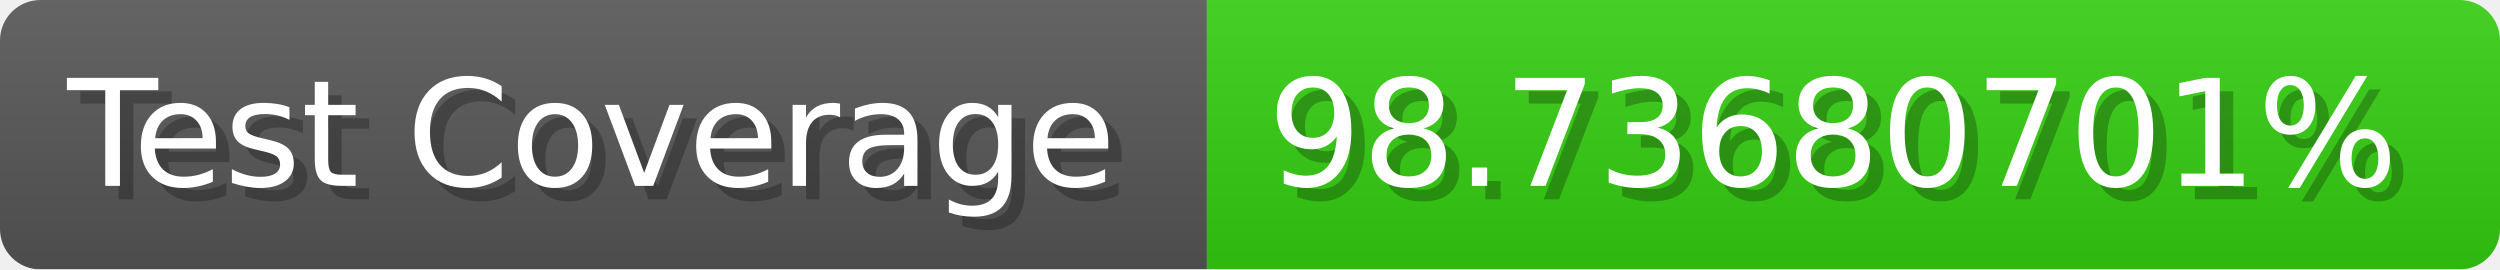
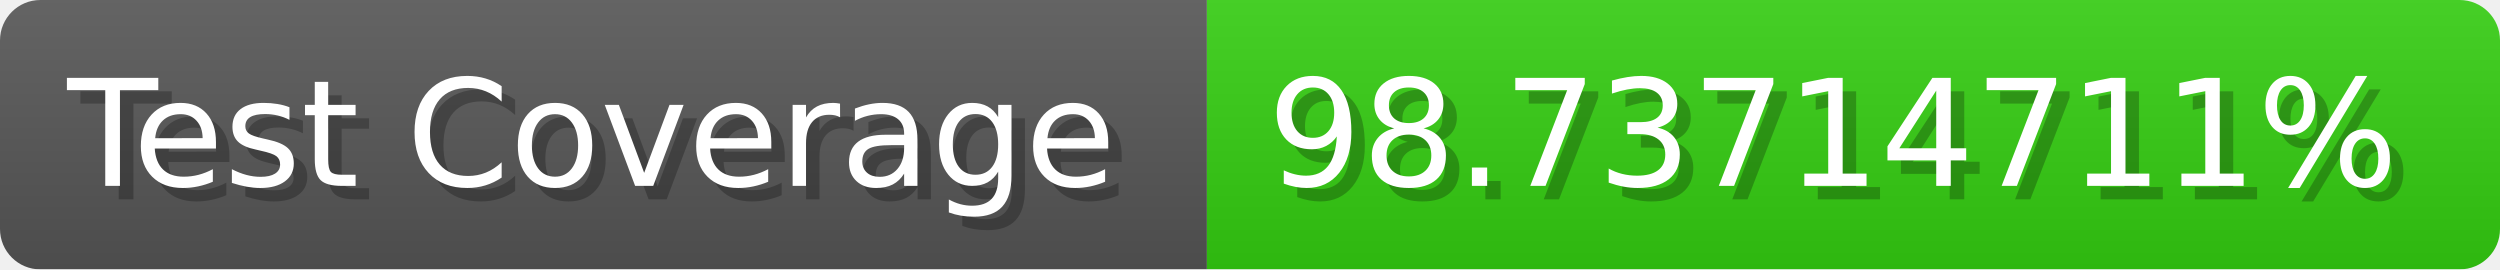
- <svg xmlns="http://www.w3.org/2000/svg" width="185.6" height="20" viewBox="0 0 1856 200" role="img" aria-label="Test Coverage: 98.73680701%">
+ <svg xmlns="http://www.w3.org/2000/svg" width="185.6" height="20" viewBox="0 0 1856 200" role="img" aria-label="Test Coverage: 98.73714711%">
  <linearGradient id="a" x2="0" y2="100%">
    <stop offset="0" stop-opacity=".1" stop-color="#EEE" />
    <stop offset="1" stop-opacity=".1" />
  </linearGradient>
  <mask id="m">
    <rect width="1856" height="200" rx="30" fill="#FFF" />
  </mask>
  <g mask="url(#m)">
    <rect width="896" height="200" fill="#555" />
    <rect width="960" height="200" fill="#3C1" x="896" />
    <rect width="1856" height="200" fill="url(#a)" />
  </g>
  <g aria-hidden="true" fill="#fff" text-anchor="start" font-family="Verdana,DejaVu Sans,sans-serif" font-size="110">
    <text x="60" y="148" textLength="796" fill="#000" opacity="0.25">Test Coverage</text>
    <text x="50" y="138" textLength="796">Test Coverage</text>
-     <text x="951" y="148" textLength="860" fill="#000" opacity="0.25">98.73680701%</text>
-     <text x="941" y="138" textLength="860">98.73680701%</text>
+     <text x="951" y="148" textLength="860" fill="#000" opacity="0.25">98.73714711%</text>
+     <text x="941" y="138" textLength="860">98.73714711%</text>
  </g>
</svg>
